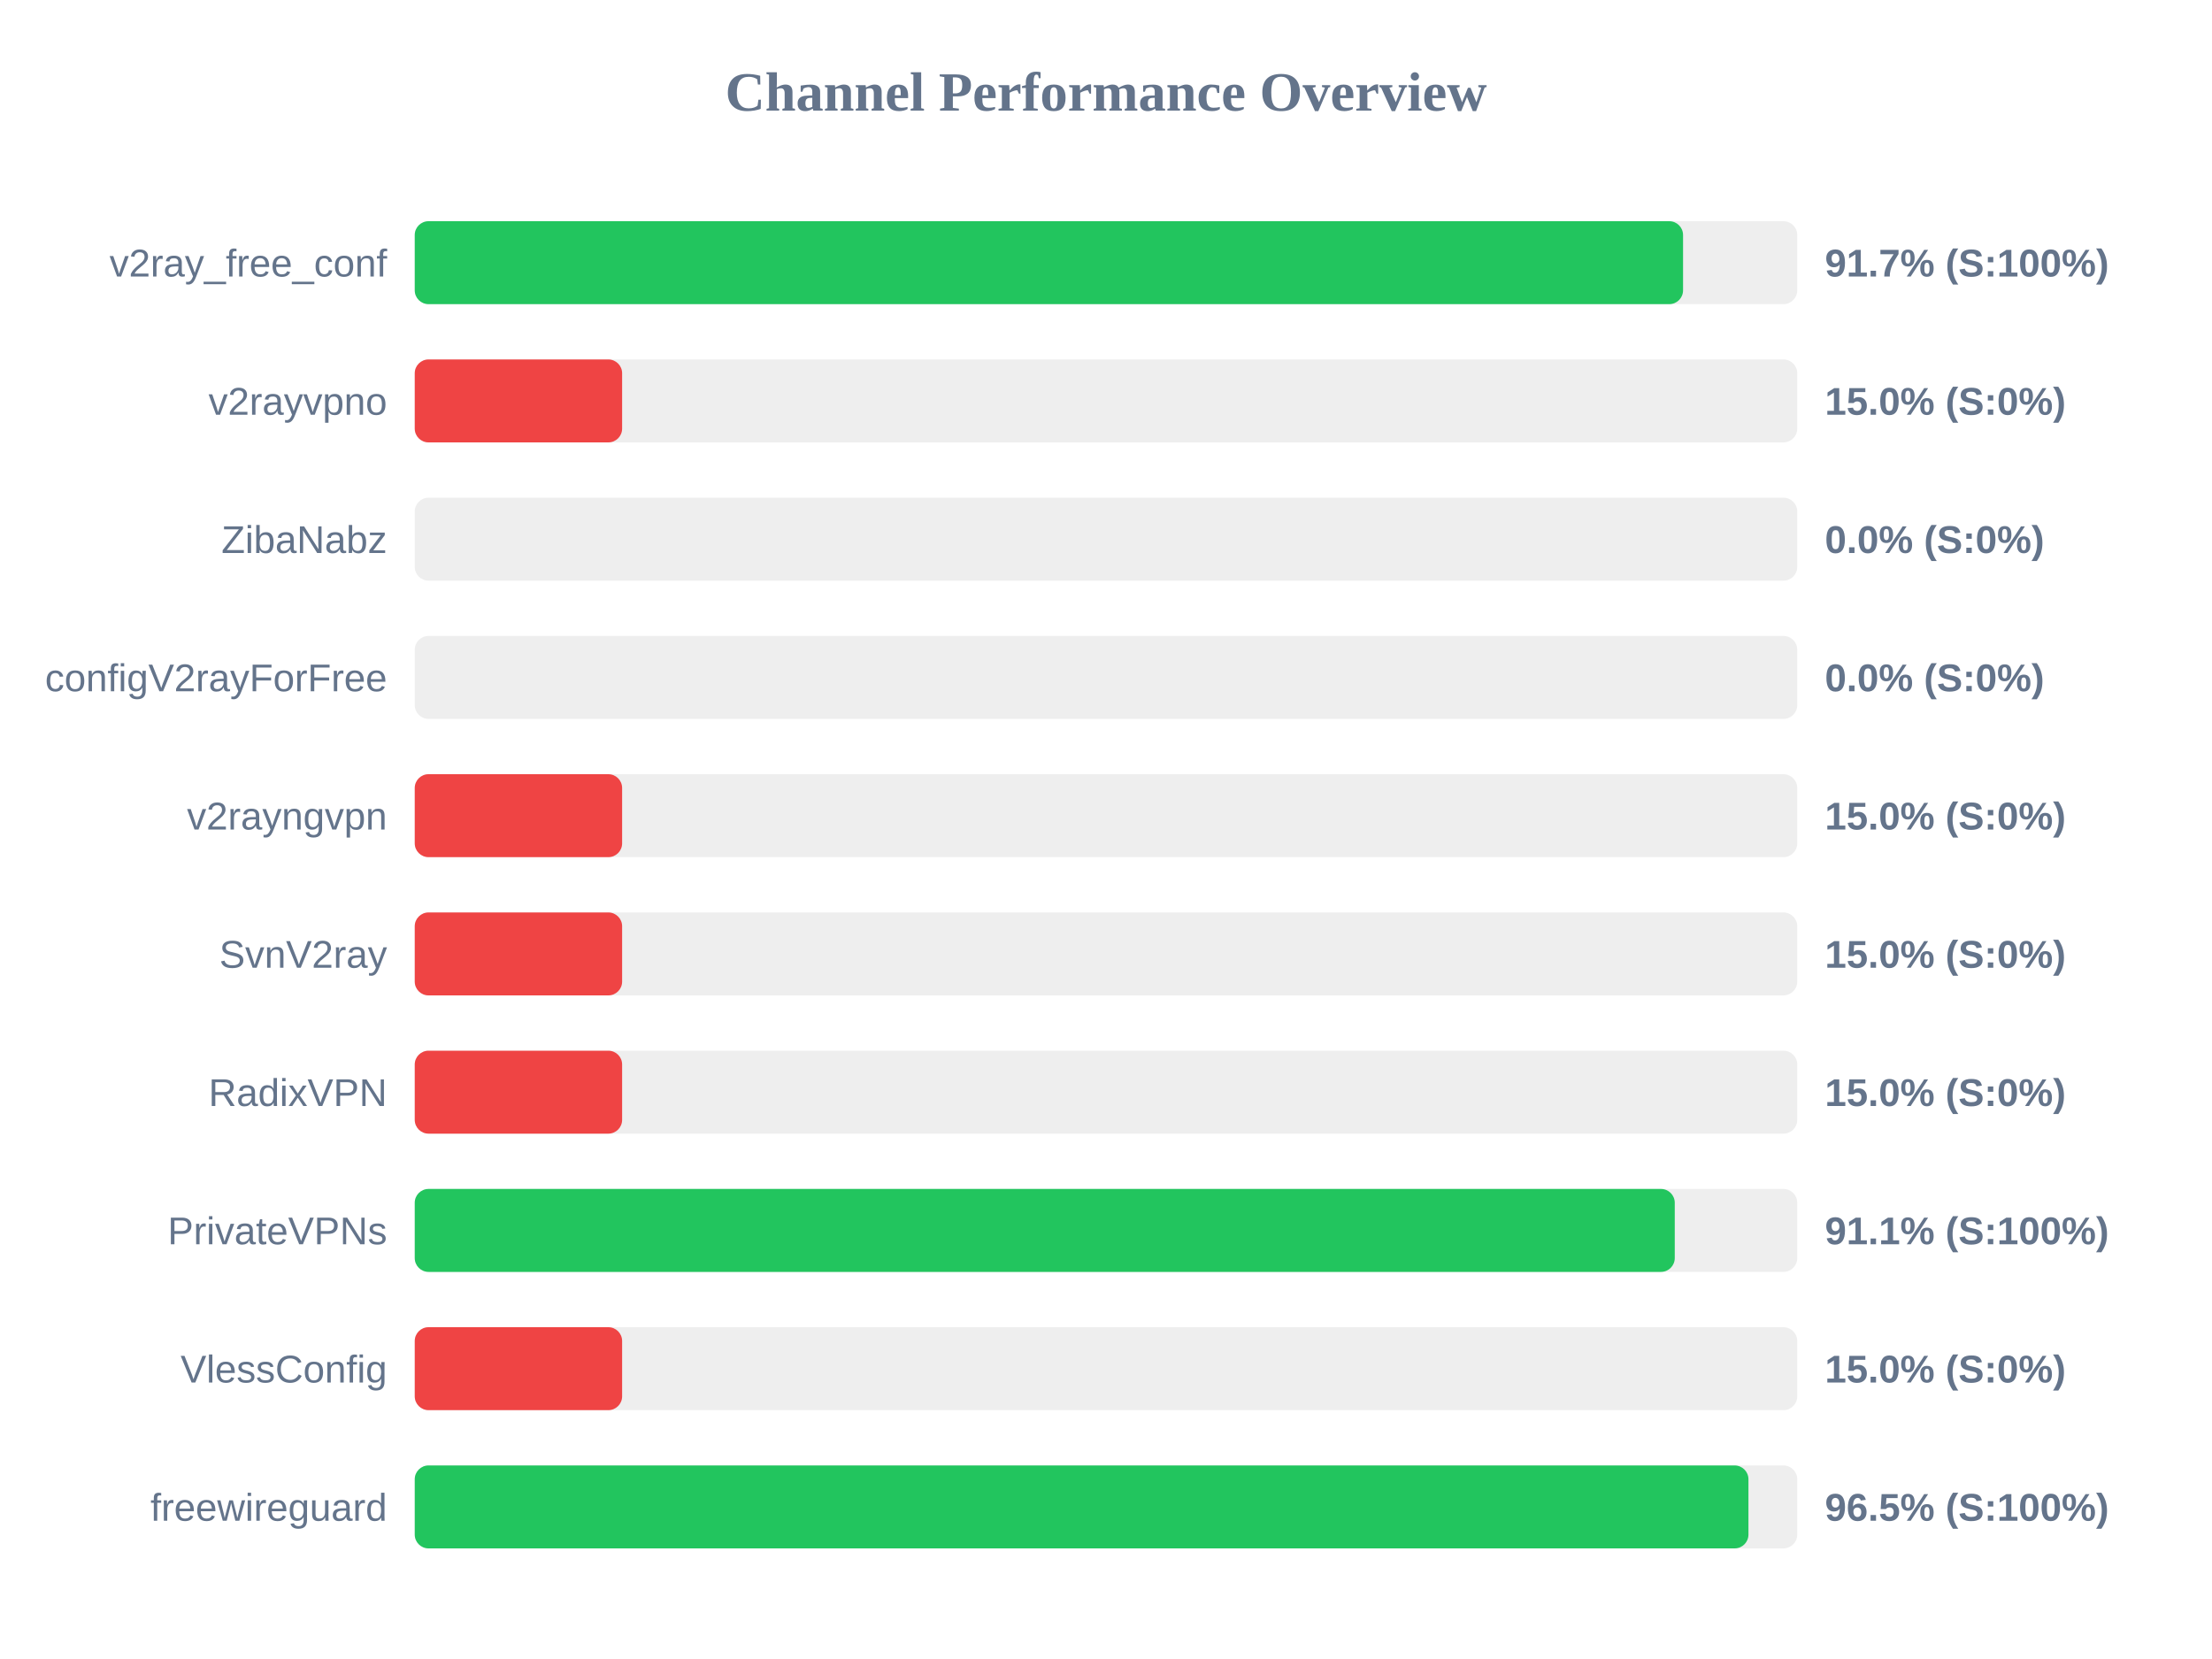
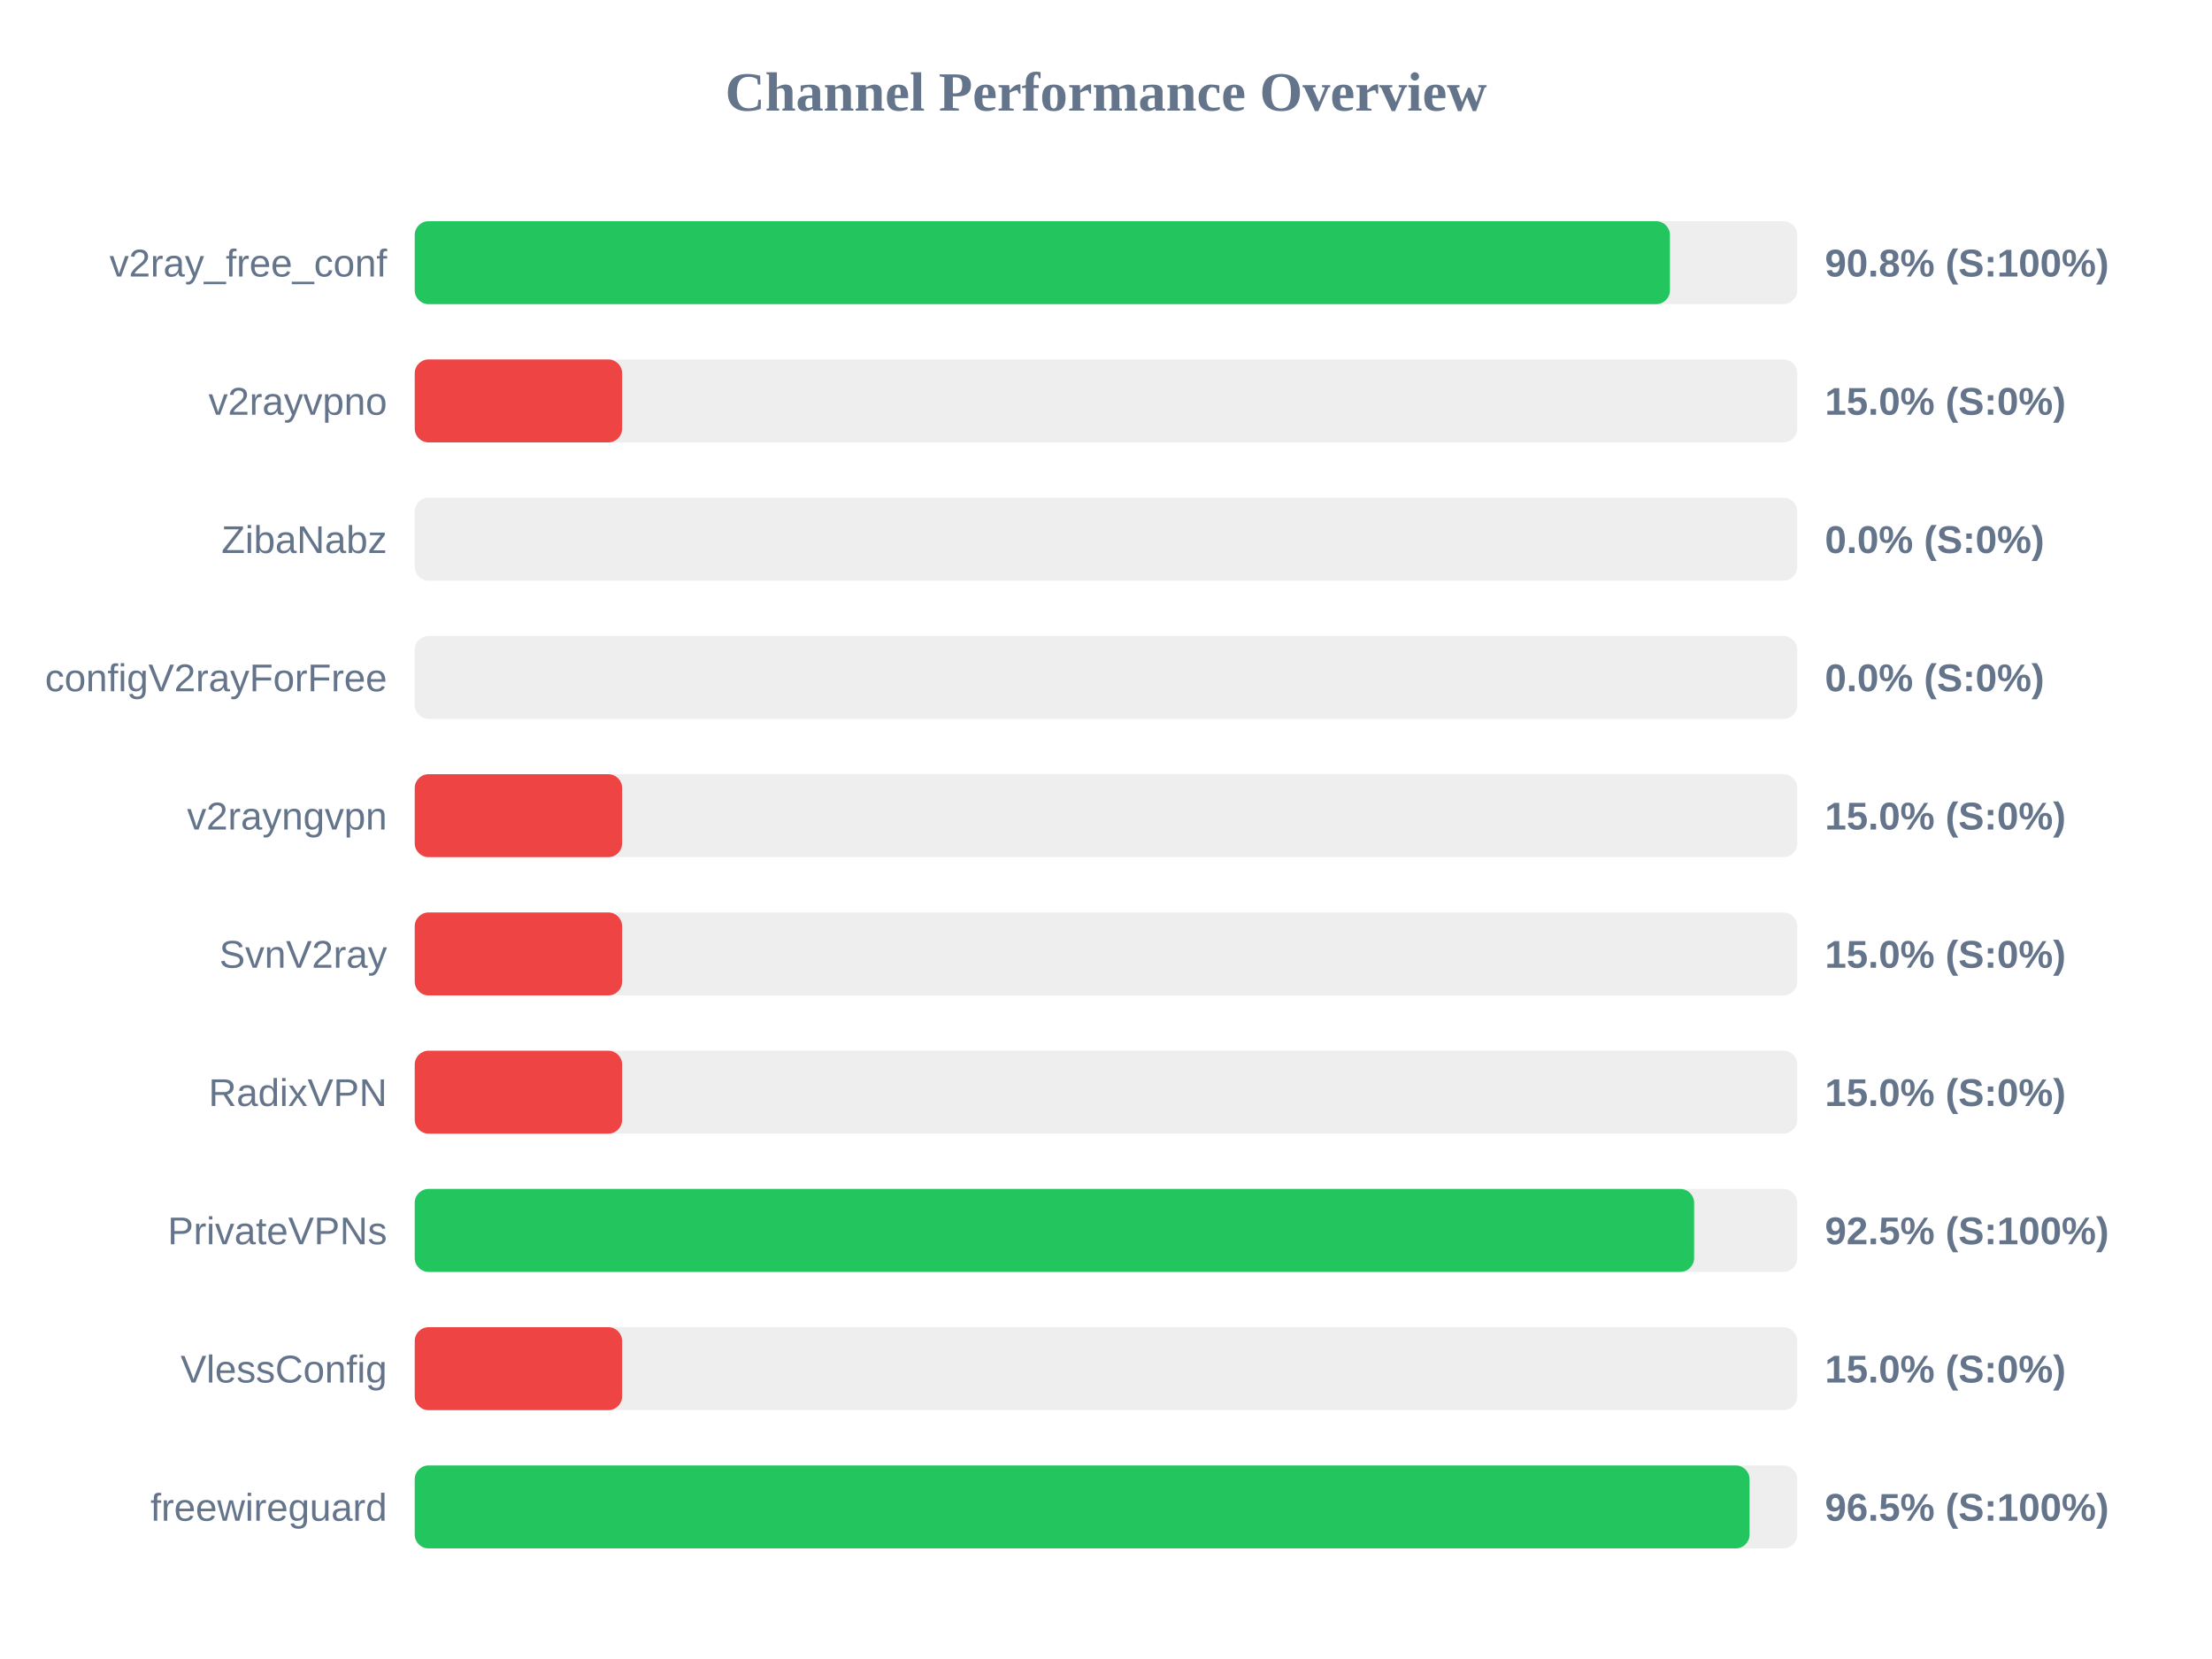
<svg xmlns="http://www.w3.org/2000/svg" width="800" height="600" version="1.1">
  <style>
        .row { font: 14px Arial; fill: #64748b; }
        .score { font: bold 14px Arial; fill: #64748b; }
    </style>
  <text x="400" y="40" text-anchor="middle" font-size="20px" font-weight="bold" fill="#64748b">Channel Performance Overview</text>
  <rect x="150" y="80" width="500" height="30" fill="#eee" rx="5" />
-   <rect x="150" y="80" width="458.7" height="30" fill="#22c55e" rx="5" />
+   <rect x="150" y="80" width="453.95" height="30" fill="#22c55e" rx="5" />
  <text x="140" y="100" text-anchor="end" class="row">v2ray_free_conf</text>
-   <text x="660" y="100" text-anchor="start" class="score">91.7% (S:100%)</text>
+   <text x="660" y="100" text-anchor="start" class="score">90.8% (S:100%)</text>
  <rect x="150" y="130" width="500" height="30" fill="#eee" rx="5" />
  <rect x="150" y="130" width="75.0" height="30" fill="#ef4444" rx="5" />
  <text x="140" y="150" text-anchor="end" class="row">v2rayvpno</text>
  <text x="660" y="150" text-anchor="start" class="score">15.0% (S:0%)</text>
  <rect x="150" y="180" width="500" height="30" fill="#eee" rx="5" />
  <rect x="150" y="180" width="0.0" height="30" fill="#ef4444" rx="5" />
  <text x="140" y="200" text-anchor="end" class="row">ZibaNabz</text>
  <text x="660" y="200" text-anchor="start" class="score">0.0% (S:0%)</text>
  <rect x="150" y="230" width="500" height="30" fill="#eee" rx="5" />
  <rect x="150" y="230" width="0.0" height="30" fill="#ef4444" rx="5" />
  <text x="140" y="250" text-anchor="end" class="row">configV2rayForFree</text>
  <text x="660" y="250" text-anchor="start" class="score">0.0% (S:0%)</text>
  <rect x="150" y="280" width="500" height="30" fill="#eee" rx="5" />
  <rect x="150" y="280" width="75.0" height="30" fill="#ef4444" rx="5" />
  <text x="140" y="300" text-anchor="end" class="row">v2rayngvpn</text>
  <text x="660" y="300" text-anchor="start" class="score">15.0% (S:0%)</text>
  <rect x="150" y="330" width="500" height="30" fill="#eee" rx="5" />
  <rect x="150" y="330" width="75.0" height="30" fill="#ef4444" rx="5" />
  <text x="140" y="350" text-anchor="end" class="row">SvnV2ray</text>
  <text x="660" y="350" text-anchor="start" class="score">15.0% (S:0%)</text>
  <rect x="150" y="380" width="500" height="30" fill="#eee" rx="5" />
  <rect x="150" y="380" width="75.0" height="30" fill="#ef4444" rx="5" />
  <text x="140" y="400" text-anchor="end" class="row">RadixVPN</text>
  <text x="660" y="400" text-anchor="start" class="score">15.0% (S:0%)</text>
  <rect x="150" y="430" width="500" height="30" fill="#eee" rx="5" />
-   <rect x="150" y="430" width="455.7" height="30" fill="#22c55e" rx="5" />
+   <rect x="150" y="430" width="462.7" height="30" fill="#22c55e" rx="5" />
  <text x="140" y="450" text-anchor="end" class="row">PrivateVPNs</text>
-   <text x="660" y="450" text-anchor="start" class="score">91.1% (S:100%)</text>
+   <text x="660" y="450" text-anchor="start" class="score">92.5% (S:100%)</text>
  <rect x="150" y="480" width="500" height="30" fill="#eee" rx="5" />
  <rect x="150" y="480" width="75.0" height="30" fill="#ef4444" rx="5" />
  <text x="140" y="500" text-anchor="end" class="row">VlessConfig</text>
  <text x="660" y="500" text-anchor="start" class="score">15.0% (S:0%)</text>
  <rect x="150" y="530" width="500" height="30" fill="#eee" rx="5" />
-   <rect x="150" y="530" width="482.35" height="30" fill="#22c55e" rx="5" />
+   <rect x="150" y="530" width="482.75" height="30" fill="#22c55e" rx="5" />
  <text x="140" y="550" text-anchor="end" class="row">freewireguard</text>
  <text x="660" y="550" text-anchor="start" class="score">96.5% (S:100%)</text>
</svg>
